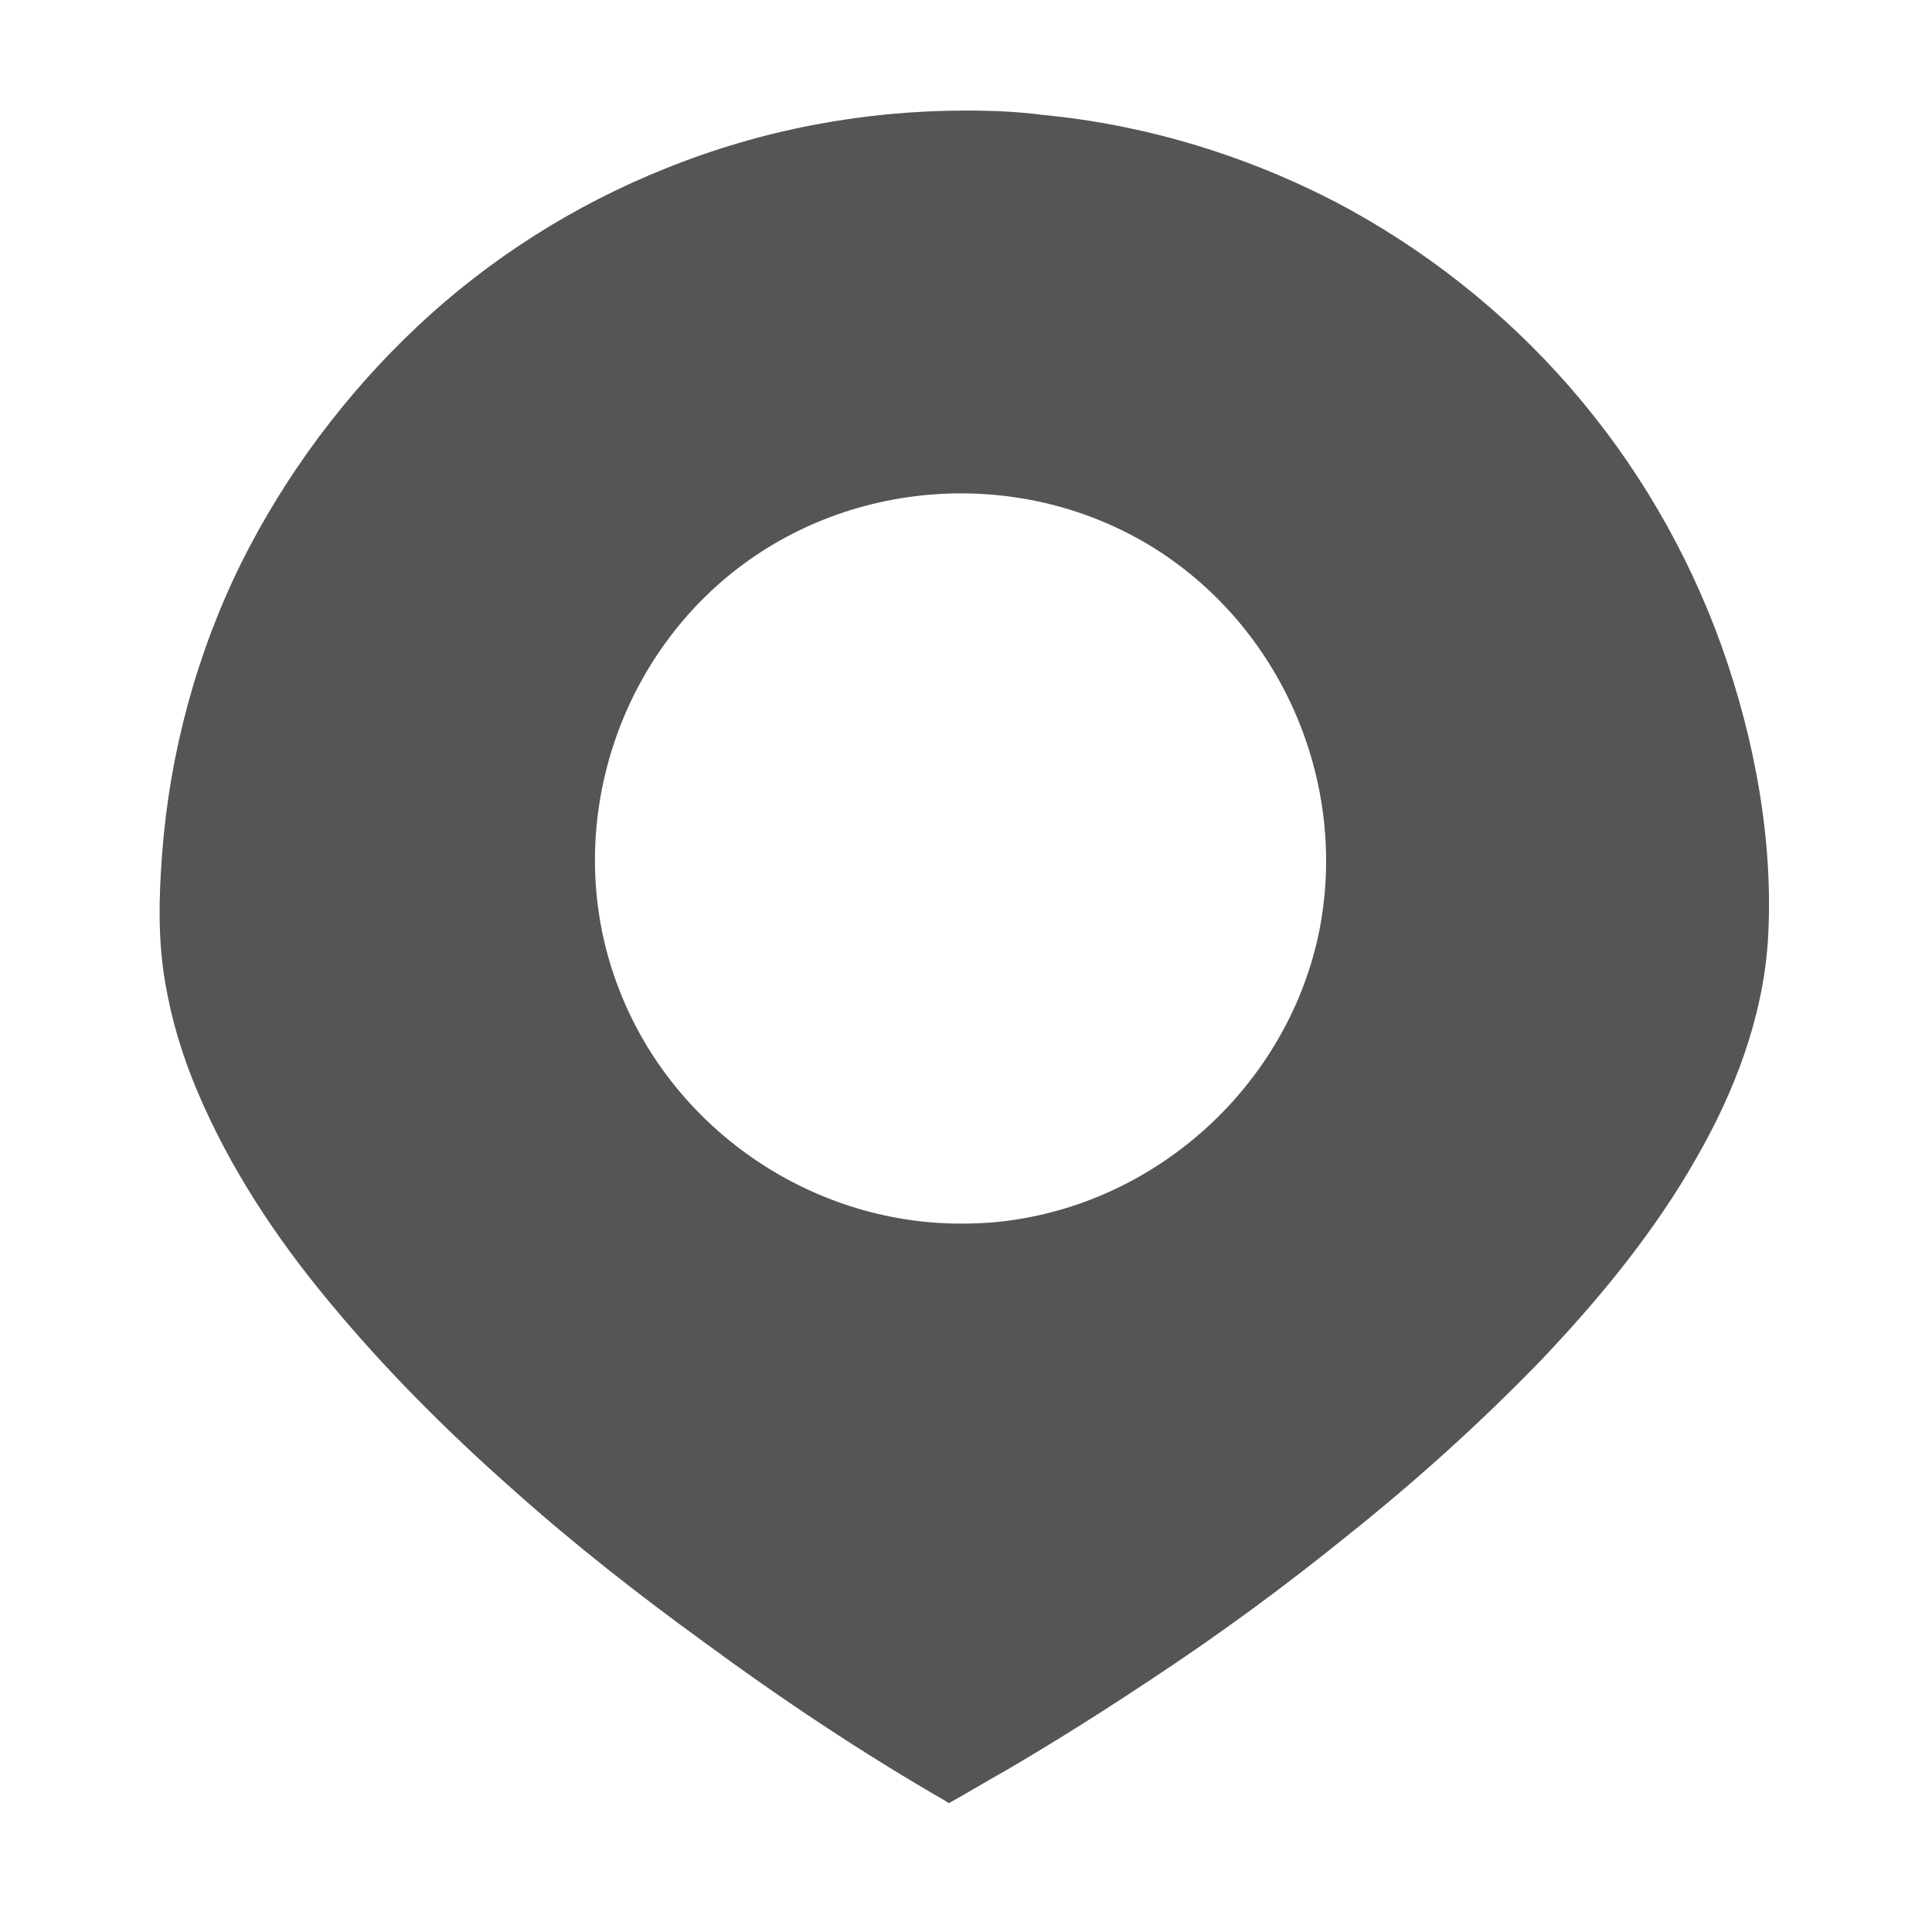
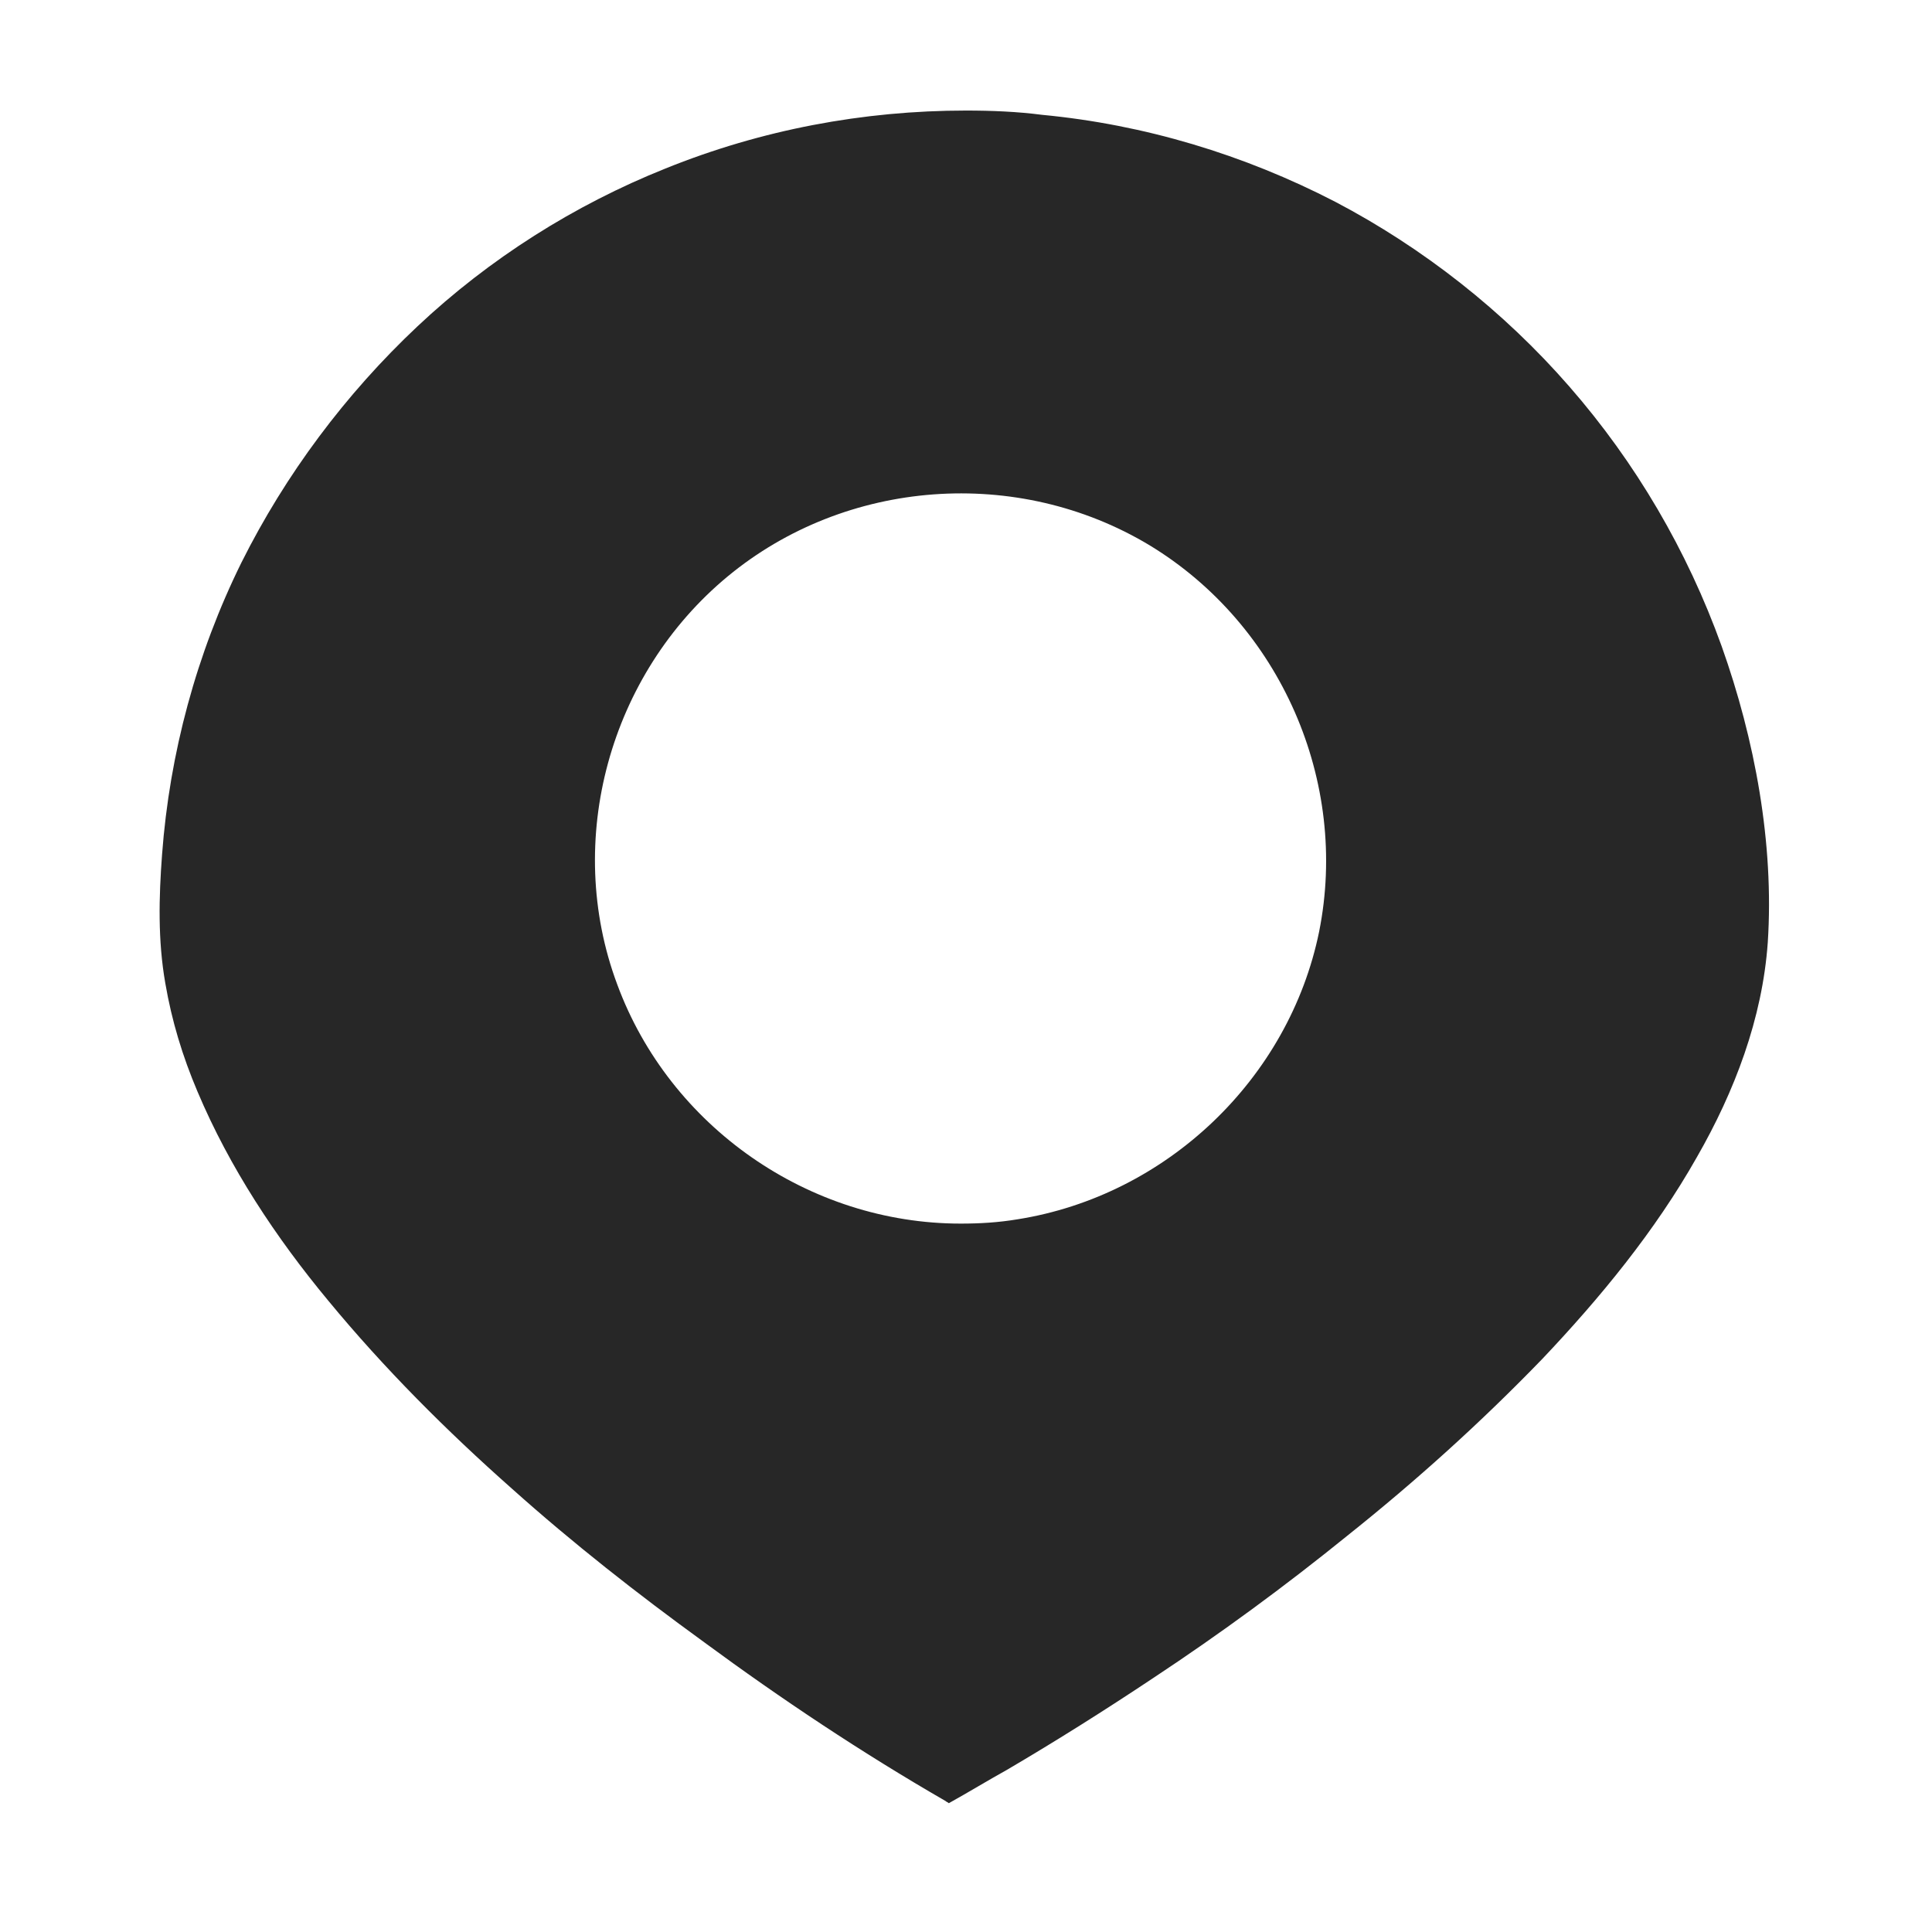
<svg xmlns="http://www.w3.org/2000/svg" version="1.1" id="Layer_1" x="0px" y="0px" viewBox="0 0 180 180" style="enable-background:new 0 0 180 180;" xml:space="preserve">
  <style type="text/css">
- 	.st0{fill:#555555;}
+ 	.st0{fill:#272727;}
</style>
  <path class="st0" d="M90,10.3c-9.6,0-19.1,1.8-28,5.4c-8.5,3.4-16.4,8.4-23.1,14.7s-12.3,13.8-16.4,22c-4.2,8.5-6.7,17.8-7.4,27.2  c-0.3,4-0.4,8,0.3,12c0.6,3.5,1.6,6.8,3,10.1c3,7.1,7.3,13.6,12.2,19.5c5.2,6.3,11,12.1,17.1,17.5c5.7,5.1,11.7,9.8,17.9,14.3  c7.2,5.3,14.7,10.3,22.5,14.8c0.1,0.1,0.2,0.1,0.3,0.2c1.8-1,3.6-2.1,5.4-3.1c4.6-2.7,9.2-5.6,13.7-8.6c6.2-4.1,12.2-8.5,18-13.2  c6.4-5.1,12.5-10.6,18.2-16.5c5.4-5.7,10.5-11.9,14.4-18.8c3.5-6.1,6.1-12.9,6.6-20c0.6-9.2-1.2-18.9-4.3-27.6  c-3.2-8.9-8-17.1-14.2-24.2c-6.1-7-13.6-12.9-21.8-17.2c-8.5-4.4-17.8-7.2-27.3-8.1C94.8,10.4,92.4,10.3,90,10.3z M89.5,114  c-14.1,0-27.1-9-32-22.3c-5-13.4-0.7-28.9,10.3-38s27-10.3,39.3-2.9c12.2,7.4,18.6,22,15.8,36c-2.8,13.7-14.2,24.6-28.1,26.8  C93,113.9,91.3,114,89.5,114z" />
</svg>
